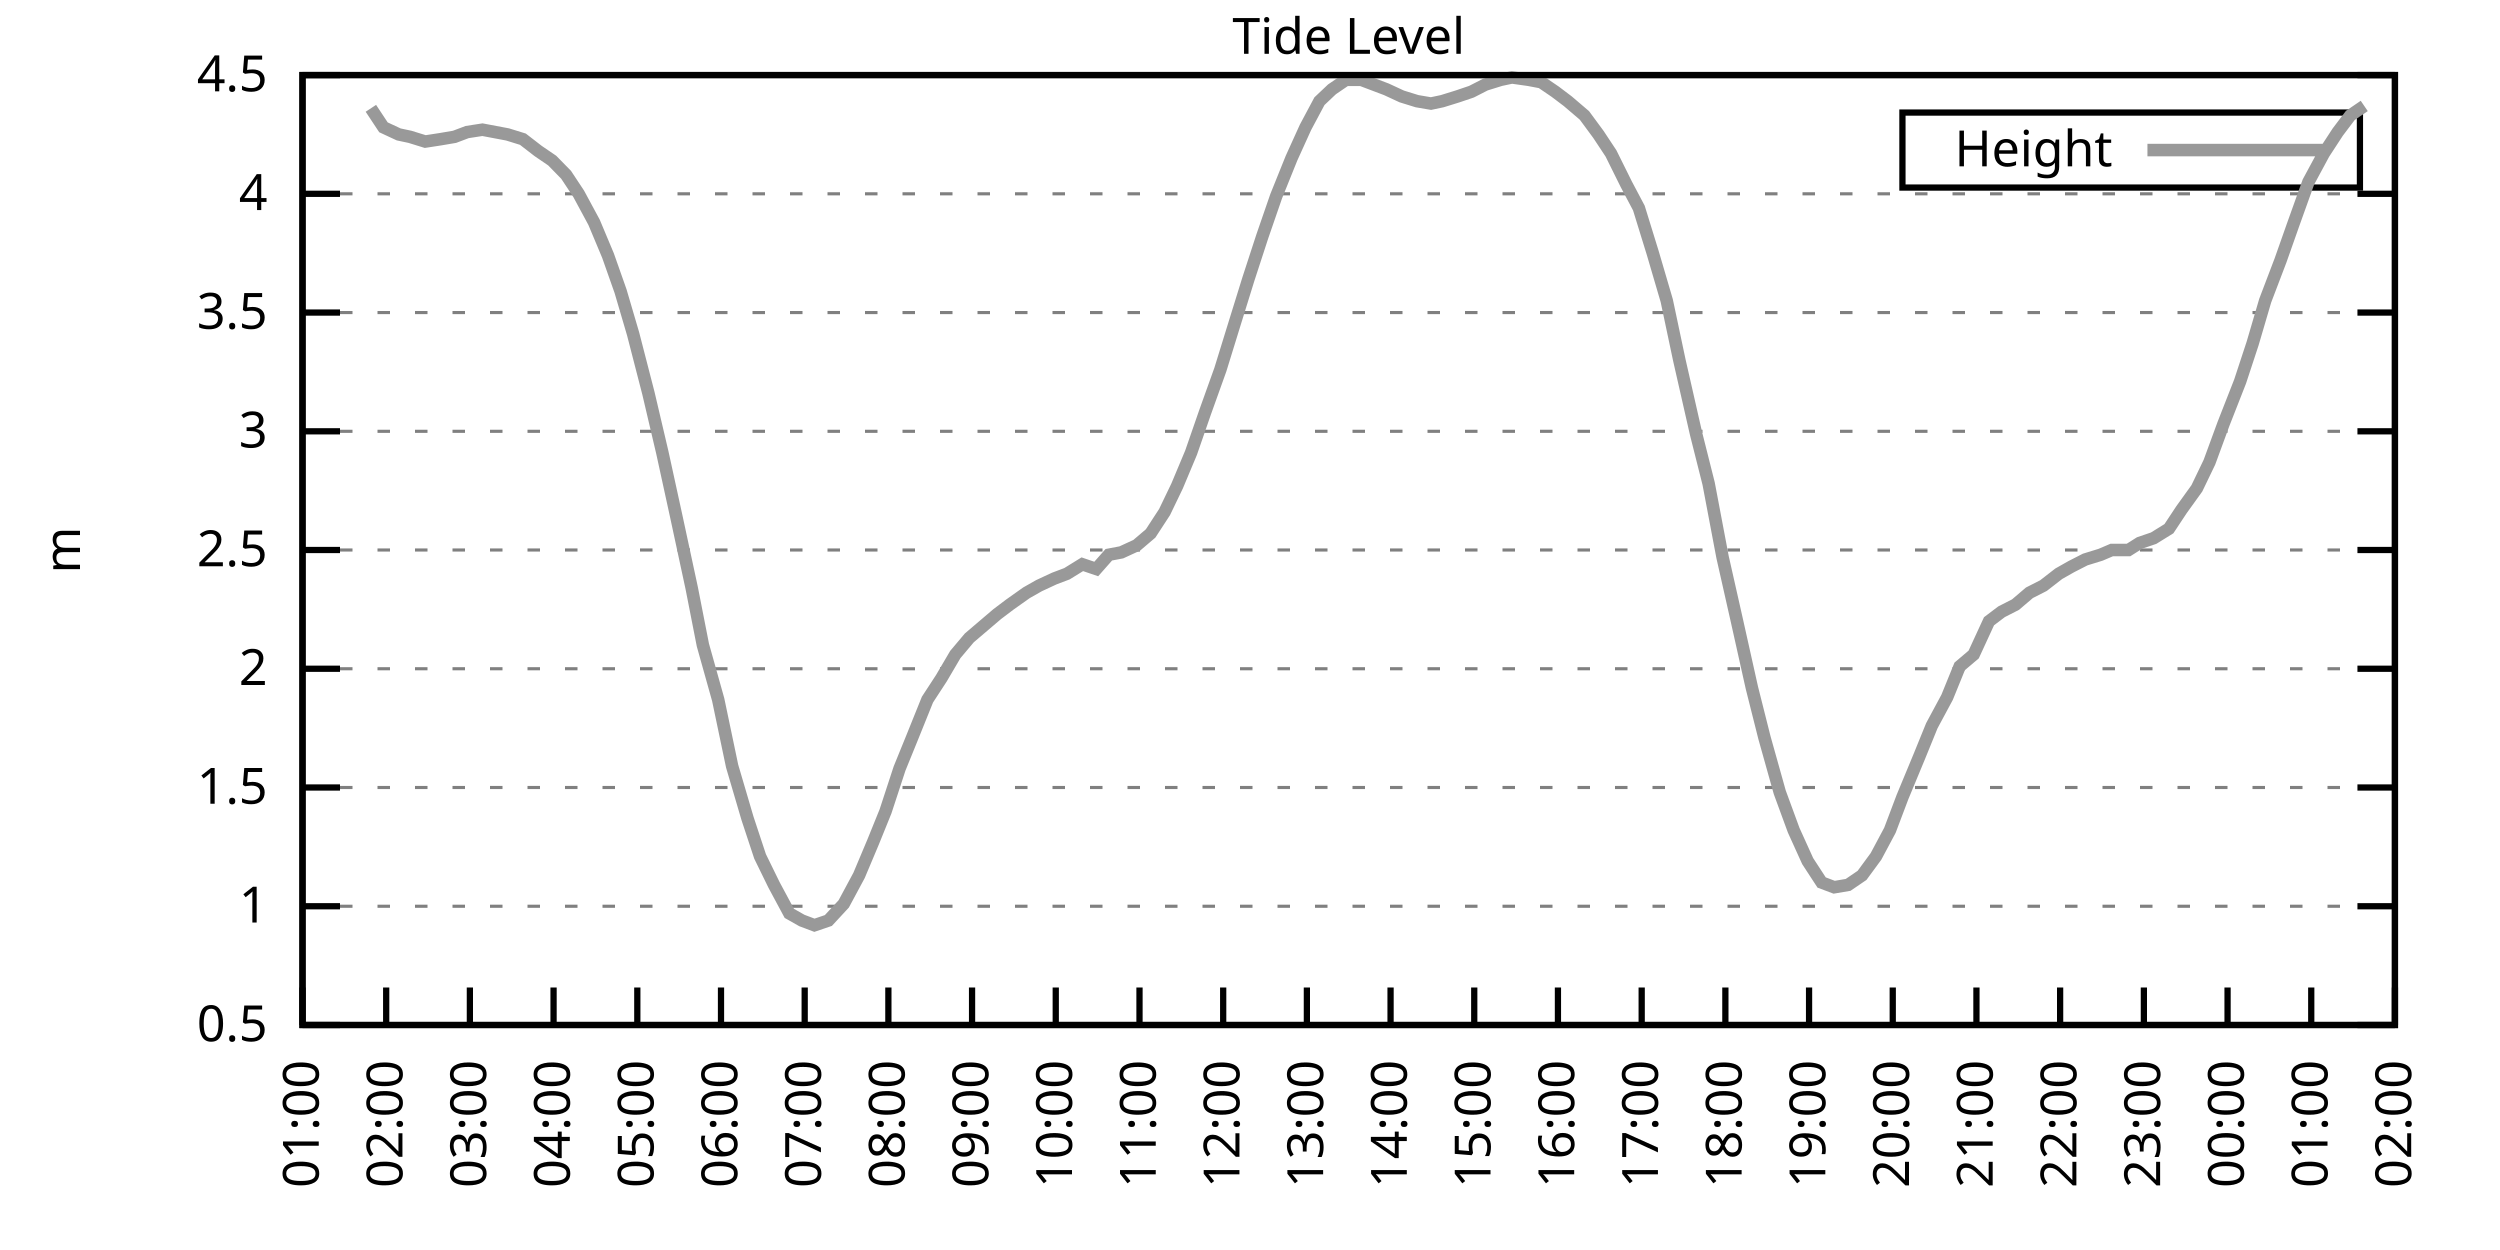
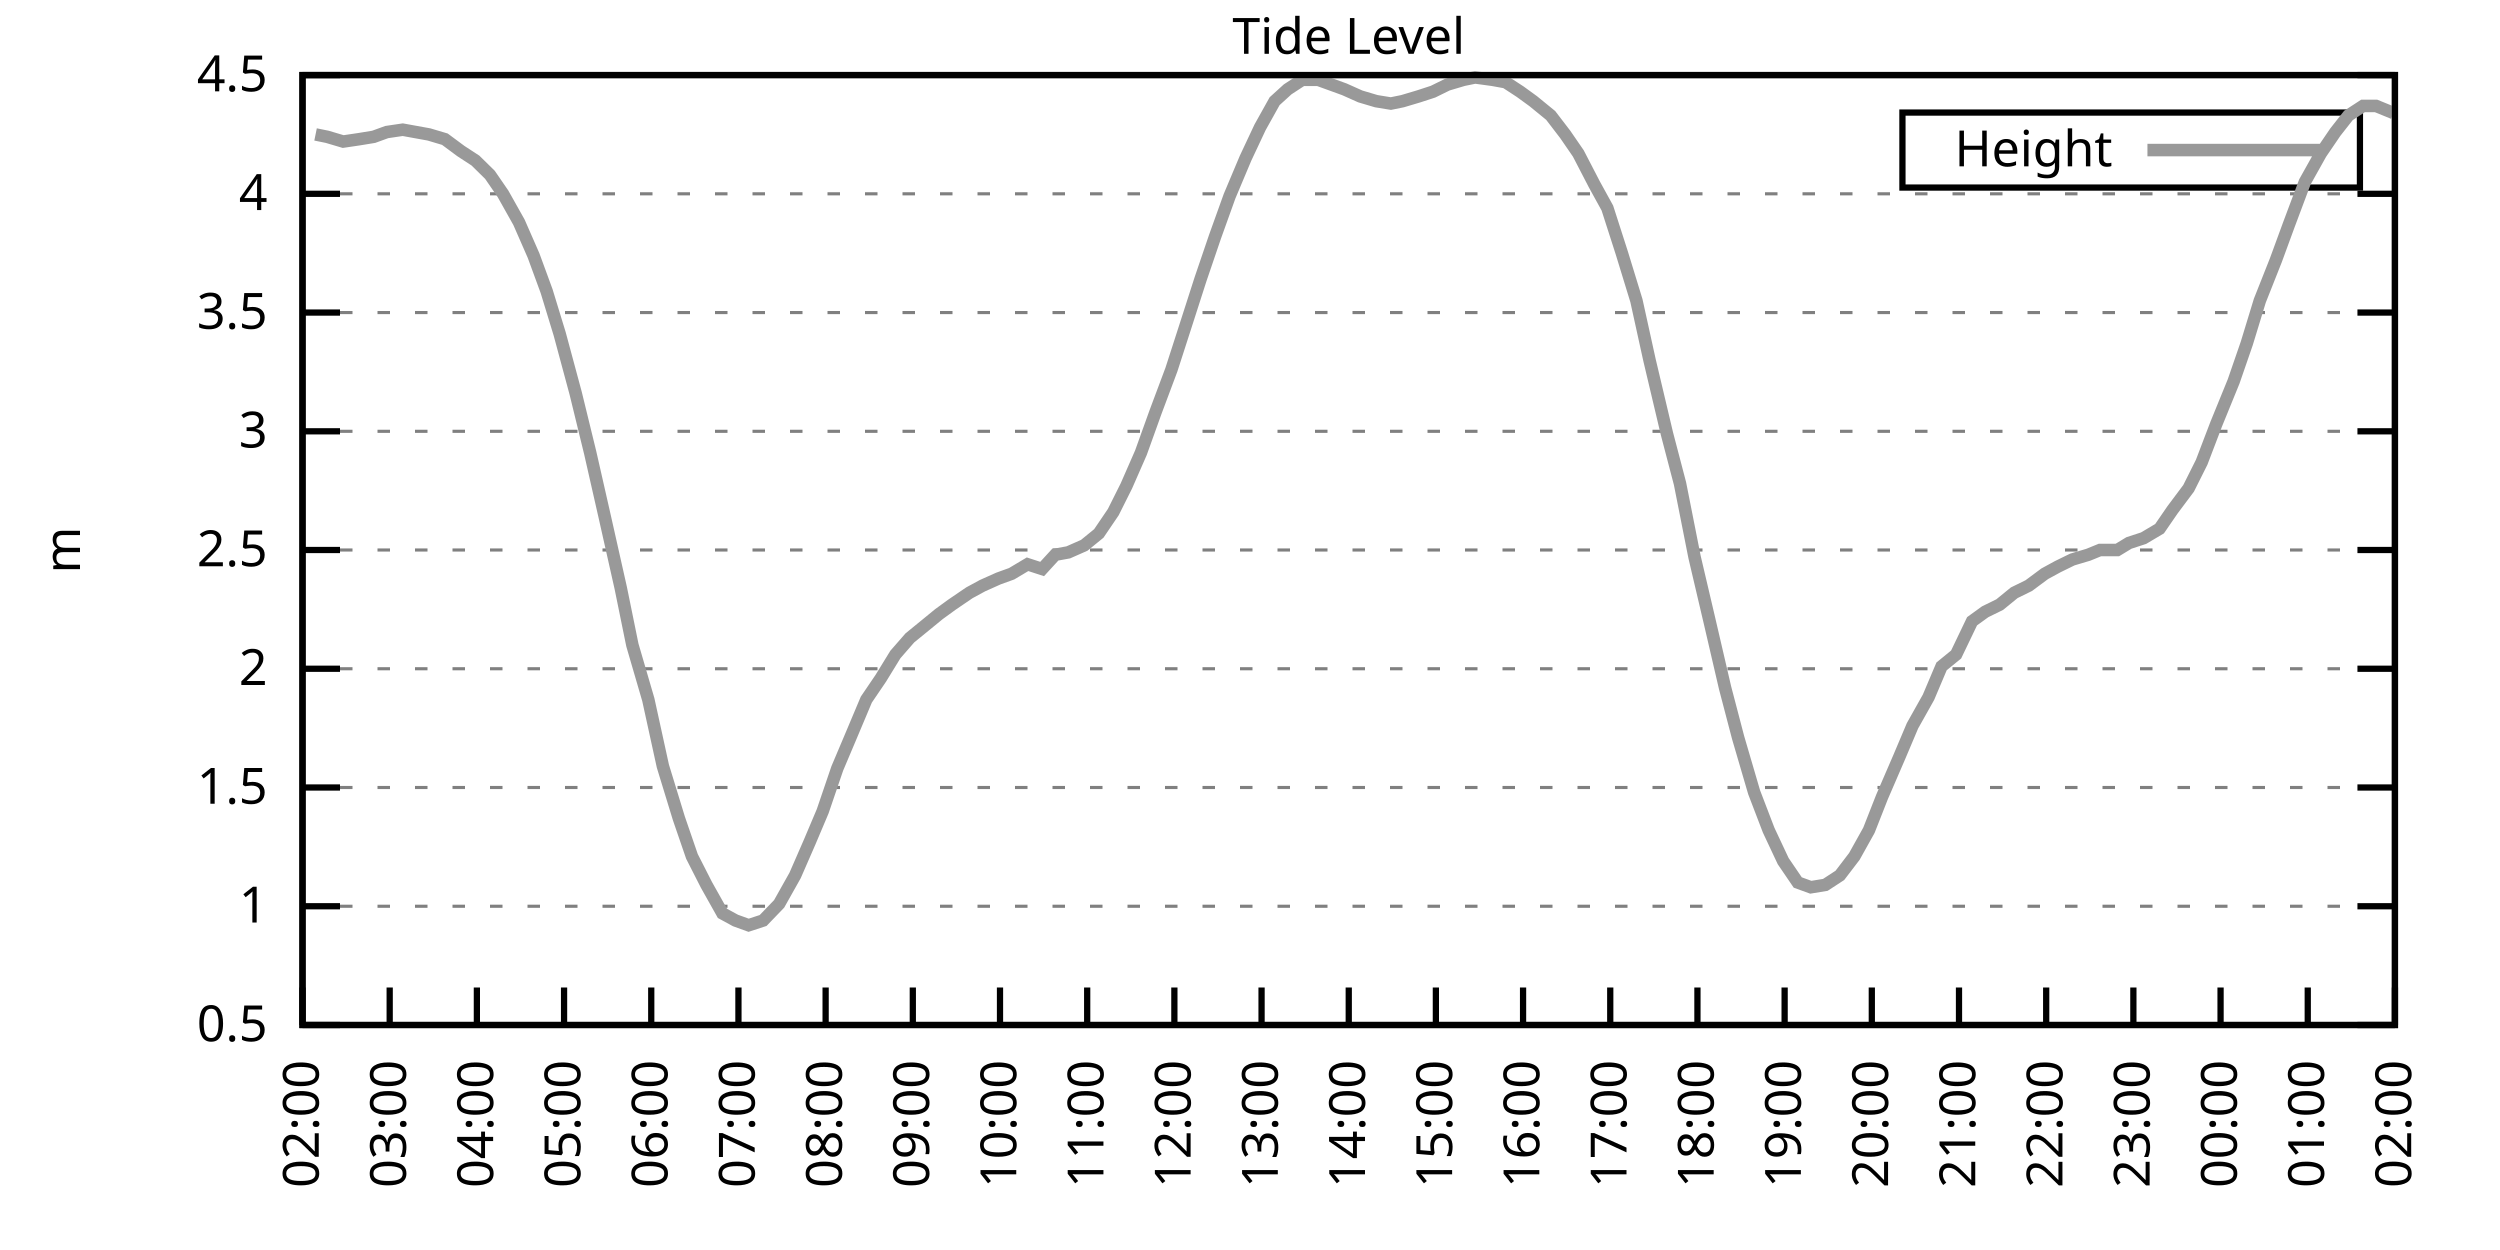
<svg xmlns="http://www.w3.org/2000/svg" xmlns:xlink="http://www.w3.org/1999/xlink" width="400" height="200" viewBox="0 0 400 200">
  <g id="gnuplot_canvas">
    <rect x="0" y="0" width="400" height="200" fill="none" />
    <defs>
      <circle id="gpDot" r="0.5" stroke-width="0.5" stroke="currentColor" />
      <path id="gpPt0" stroke-width="0.333" stroke="currentColor" d="M-1,0 h2 M0,-1 v2" />
      <path id="gpPt1" stroke-width="0.333" stroke="currentColor" d="M-1,-1 L1,1 M1,-1 L-1,1" />
      <path id="gpPt2" stroke-width="0.333" stroke="currentColor" d="M-1,0 L1,0 M0,-1 L0,1 M-1,-1 L1,1 M-1,1 L1,-1" />
      <rect id="gpPt3" stroke-width="0.333" stroke="currentColor" x="-1" y="-1" width="2" height="2" />
      <rect id="gpPt4" stroke-width="0.333" stroke="currentColor" fill="currentColor" x="-1" y="-1" width="2" height="2" />
      <circle id="gpPt5" stroke-width="0.333" stroke="currentColor" cx="0" cy="0" r="1" />
      <use xlink:href="#gpPt5" id="gpPt6" fill="currentColor" stroke="none" />
      <path id="gpPt7" stroke-width="0.333" stroke="currentColor" d="M0,-1.33 L-1.33,0.67 L1.33,0.67 z" />
      <use xlink:href="#gpPt7" id="gpPt8" fill="currentColor" stroke="none" />
      <use xlink:href="#gpPt7" id="gpPt9" stroke="currentColor" transform="rotate(180)" />
      <use xlink:href="#gpPt9" id="gpPt10" fill="currentColor" stroke="none" />
      <use xlink:href="#gpPt3" id="gpPt11" stroke="currentColor" transform="rotate(45)" />
      <use xlink:href="#gpPt11" id="gpPt12" fill="currentColor" stroke="none" />
      <path id="gpPt13" stroke-width="0.333" stroke="currentColor" d="M0,1.330 L1.265,0.411 L0.782,-1.067 L-0.782,-1.076 L-1.265,0.411 z" />
      <use xlink:href="#gpPt13" id="gpPt14" fill="currentColor" stroke="none" />
      <filter id="textbox" filterUnits="objectBoundingBox" x="0" y="0" height="1" width="1">
        <feFlood flood-color="white" flood-opacity="1" result="bgnd" />
        <feComposite in="SourceGraphic" in2="bgnd" operator="atop" />
      </filter>
      <filter id="greybox" filterUnits="objectBoundingBox" x="0" y="0" height="1" width="1">
        <feFlood flood-color="lightgrey" flood-opacity="1" result="grey" />
        <feComposite in="SourceGraphic" in2="grey" operator="atop" />
      </filter>
    </defs>
    <g fill="none" color="white" stroke="currentColor" stroke-width="1.00" stroke-linecap="butt" stroke-linejoin="miter">
</g>
    <g fill="none" color="black" stroke="currentColor" stroke-width="1.00" stroke-linecap="butt" stroke-linejoin="miter">
      <g stroke="none" shape-rendering="crispEdges">
        <polygon fill="rgb(255, 255, 255)" points="48.40,164.00 383.18,164.00 383.18,12.02 48.40,12.02 " />
      </g>
    </g>
    <g fill="none" color="black" stroke="currentColor" stroke-width="1.00" stroke-linecap="butt" stroke-linejoin="miter">
</g>
    <g fill="none" color="black" stroke="black" stroke-width="0.50" stroke-linecap="butt" stroke-linejoin="miter">
</g>
    <g fill="none" color="gray" stroke="currentColor" stroke-width="0.50" stroke-linecap="butt" stroke-linejoin="miter">
      <path stroke="gray" stroke-dasharray="2,4" class="gridline" d="M48.40,164.00 L383.19,164.00  " />
    </g>
    <g fill="none" color="gray" stroke="gray" stroke-width="1.00" stroke-linecap="butt" stroke-linejoin="miter">
</g>
    <g fill="none" color="black" stroke="currentColor" stroke-width="1.00" stroke-linecap="butt" stroke-linejoin="miter">
      <path stroke="black" d="M48.40,164.00 L54.40,164.00 M383.19,164.00 L377.19,164.00  " />
      <g transform="translate(42.80,166.60)" stroke="none" fill="black" font-family="Sans" font-size="8.00" text-anchor="end">
        <text>
          <tspan font-family="Sans"> 0.5</tspan>
        </text>
      </g>
    </g>
    <g fill="none" color="black" stroke="currentColor" stroke-width="1.00" stroke-linecap="butt" stroke-linejoin="miter">
</g>
    <g fill="none" color="black" stroke="black" stroke-width="0.50" stroke-linecap="butt" stroke-linejoin="miter">
</g>
    <g fill="none" color="gray" stroke="currentColor" stroke-width="0.50" stroke-linecap="butt" stroke-linejoin="miter">
      <path stroke="gray" stroke-dasharray="2,4" class="gridline" d="M48.40,145.00 L383.19,145.00  " />
    </g>
    <g fill="none" color="gray" stroke="gray" stroke-width="1.00" stroke-linecap="butt" stroke-linejoin="miter">
</g>
    <g fill="none" color="black" stroke="currentColor" stroke-width="1.00" stroke-linecap="butt" stroke-linejoin="miter">
      <path stroke="black" d="M48.40,145.00 L54.40,145.00 M383.19,145.00 L377.19,145.00  " />
      <g transform="translate(42.80,147.60)" stroke="none" fill="black" font-family="Sans" font-size="8.00" text-anchor="end">
        <text>
          <tspan font-family="Sans"> 1</tspan>
        </text>
      </g>
    </g>
    <g fill="none" color="black" stroke="currentColor" stroke-width="1.00" stroke-linecap="butt" stroke-linejoin="miter">
</g>
    <g fill="none" color="black" stroke="black" stroke-width="0.50" stroke-linecap="butt" stroke-linejoin="miter">
</g>
    <g fill="none" color="gray" stroke="currentColor" stroke-width="0.50" stroke-linecap="butt" stroke-linejoin="miter">
      <path stroke="gray" stroke-dasharray="2,4" class="gridline" d="M48.40,126.00 L383.19,126.00  " />
    </g>
    <g fill="none" color="gray" stroke="gray" stroke-width="1.00" stroke-linecap="butt" stroke-linejoin="miter">
</g>
    <g fill="none" color="black" stroke="currentColor" stroke-width="1.00" stroke-linecap="butt" stroke-linejoin="miter">
      <path stroke="black" d="M48.40,126.00 L54.40,126.00 M383.19,126.00 L377.19,126.00  " />
      <g transform="translate(42.80,128.60)" stroke="none" fill="black" font-family="Sans" font-size="8.00" text-anchor="end">
        <text>
          <tspan font-family="Sans"> 1.5</tspan>
        </text>
      </g>
    </g>
    <g fill="none" color="black" stroke="currentColor" stroke-width="1.00" stroke-linecap="butt" stroke-linejoin="miter">
</g>
    <g fill="none" color="black" stroke="black" stroke-width="0.50" stroke-linecap="butt" stroke-linejoin="miter">
</g>
    <g fill="none" color="gray" stroke="currentColor" stroke-width="0.50" stroke-linecap="butt" stroke-linejoin="miter">
      <path stroke="gray" stroke-dasharray="2,4" class="gridline" d="M48.40,107.00 L383.19,107.00  " />
    </g>
    <g fill="none" color="gray" stroke="gray" stroke-width="1.00" stroke-linecap="butt" stroke-linejoin="miter">
</g>
    <g fill="none" color="black" stroke="currentColor" stroke-width="1.00" stroke-linecap="butt" stroke-linejoin="miter">
      <path stroke="black" d="M48.40,107.00 L54.40,107.00 M383.19,107.00 L377.19,107.00  " />
      <g transform="translate(42.80,109.60)" stroke="none" fill="black" font-family="Sans" font-size="8.00" text-anchor="end">
        <text>
          <tspan font-family="Sans"> 2</tspan>
        </text>
      </g>
    </g>
    <g fill="none" color="black" stroke="currentColor" stroke-width="1.00" stroke-linecap="butt" stroke-linejoin="miter">
</g>
    <g fill="none" color="black" stroke="black" stroke-width="0.50" stroke-linecap="butt" stroke-linejoin="miter">
</g>
    <g fill="none" color="gray" stroke="currentColor" stroke-width="0.50" stroke-linecap="butt" stroke-linejoin="miter">
      <path stroke="gray" stroke-dasharray="2,4" class="gridline" d="M48.40,88.00 L383.19,88.00  " />
    </g>
    <g fill="none" color="gray" stroke="gray" stroke-width="1.00" stroke-linecap="butt" stroke-linejoin="miter">
</g>
    <g fill="none" color="black" stroke="currentColor" stroke-width="1.00" stroke-linecap="butt" stroke-linejoin="miter">
      <path stroke="black" d="M48.40,88.00 L54.40,88.00 M383.19,88.00 L377.19,88.00  " />
      <g transform="translate(42.80,90.60)" stroke="none" fill="black" font-family="Sans" font-size="8.00" text-anchor="end">
        <text>
          <tspan font-family="Sans"> 2.5</tspan>
        </text>
      </g>
    </g>
    <g fill="none" color="black" stroke="currentColor" stroke-width="1.00" stroke-linecap="butt" stroke-linejoin="miter">
</g>
    <g fill="none" color="black" stroke="black" stroke-width="0.50" stroke-linecap="butt" stroke-linejoin="miter">
</g>
    <g fill="none" color="gray" stroke="currentColor" stroke-width="0.50" stroke-linecap="butt" stroke-linejoin="miter">
      <path stroke="gray" stroke-dasharray="2,4" class="gridline" d="M48.40,69.01 L383.19,69.01  " />
    </g>
    <g fill="none" color="gray" stroke="gray" stroke-width="1.00" stroke-linecap="butt" stroke-linejoin="miter">
</g>
    <g fill="none" color="black" stroke="currentColor" stroke-width="1.00" stroke-linecap="butt" stroke-linejoin="miter">
      <path stroke="black" d="M48.40,69.01 L54.40,69.01 M383.19,69.01 L377.19,69.01  " />
      <g transform="translate(42.80,71.61)" stroke="none" fill="black" font-family="Sans" font-size="8.00" text-anchor="end">
        <text>
          <tspan font-family="Sans"> 3</tspan>
        </text>
      </g>
    </g>
    <g fill="none" color="black" stroke="currentColor" stroke-width="1.00" stroke-linecap="butt" stroke-linejoin="miter">
</g>
    <g fill="none" color="black" stroke="black" stroke-width="0.50" stroke-linecap="butt" stroke-linejoin="miter">
</g>
    <g fill="none" color="gray" stroke="currentColor" stroke-width="0.50" stroke-linecap="butt" stroke-linejoin="miter">
      <path stroke="gray" stroke-dasharray="2,4" class="gridline" d="M48.40,50.01 L383.19,50.01  " />
    </g>
    <g fill="none" color="gray" stroke="gray" stroke-width="1.00" stroke-linecap="butt" stroke-linejoin="miter">
</g>
    <g fill="none" color="black" stroke="currentColor" stroke-width="1.00" stroke-linecap="butt" stroke-linejoin="miter">
      <path stroke="black" d="M48.40,50.01 L54.40,50.01 M383.19,50.01 L377.19,50.01  " />
      <g transform="translate(42.80,52.61)" stroke="none" fill="black" font-family="Sans" font-size="8.00" text-anchor="end">
        <text>
          <tspan font-family="Sans"> 3.5</tspan>
        </text>
      </g>
    </g>
    <g fill="none" color="black" stroke="currentColor" stroke-width="1.00" stroke-linecap="butt" stroke-linejoin="miter">
</g>
    <g fill="none" color="black" stroke="black" stroke-width="0.50" stroke-linecap="butt" stroke-linejoin="miter">
</g>
    <g fill="none" color="gray" stroke="currentColor" stroke-width="0.50" stroke-linecap="butt" stroke-linejoin="miter">
      <path stroke="gray" stroke-dasharray="2,4" class="gridline" d="M48.40,31.01 L383.19,31.01  " />
    </g>
    <g fill="none" color="gray" stroke="gray" stroke-width="1.00" stroke-linecap="butt" stroke-linejoin="miter">
</g>
    <g fill="none" color="black" stroke="currentColor" stroke-width="1.00" stroke-linecap="butt" stroke-linejoin="miter">
      <path stroke="black" d="M48.40,31.01 L54.40,31.01 M383.19,31.01 L377.19,31.01  " />
      <g transform="translate(42.80,33.61)" stroke="none" fill="black" font-family="Sans" font-size="8.00" text-anchor="end">
        <text>
          <tspan font-family="Sans"> 4</tspan>
        </text>
      </g>
    </g>
    <g fill="none" color="black" stroke="currentColor" stroke-width="1.00" stroke-linecap="butt" stroke-linejoin="miter">
</g>
    <g fill="none" color="black" stroke="black" stroke-width="0.50" stroke-linecap="butt" stroke-linejoin="miter">
</g>
    <g fill="none" color="gray" stroke="currentColor" stroke-width="0.50" stroke-linecap="butt" stroke-linejoin="miter">
      <path stroke="gray" stroke-dasharray="2,4" class="gridline" d="M48.40,12.01 L383.19,12.01  " />
    </g>
    <g fill="none" color="gray" stroke="gray" stroke-width="1.00" stroke-linecap="butt" stroke-linejoin="miter">
</g>
    <g fill="none" color="black" stroke="currentColor" stroke-width="1.00" stroke-linecap="butt" stroke-linejoin="miter">
      <path stroke="black" d="M48.40,12.01 L54.40,12.01 M383.19,12.01 L377.19,12.01  " />
      <g transform="translate(42.80,14.61)" stroke="none" fill="black" font-family="Sans" font-size="8.00" text-anchor="end">
        <text>
          <tspan font-family="Sans"> 4.5</tspan>
        </text>
      </g>
    </g>
    <g fill="none" color="black" stroke="currentColor" stroke-width="1.00" stroke-linecap="butt" stroke-linejoin="miter">
      <path stroke="black" d="M48.40,164.00 L48.40,158.00  " />
      <g transform="translate(51.00,169.60) rotate(270.00)" stroke="none" fill="black" font-family="Sans" font-size="8.00" text-anchor="end">
        <text>
-           <tspan font-family="Sans">01:00</tspan>
-         </text>
-       </g>
-     </g>
-     <g fill="none" color="black" stroke="currentColor" stroke-width="1.00" stroke-linecap="butt" stroke-linejoin="miter">
-       <path stroke="black" d="M61.79,164.00 L61.79,158.00  " />
-       <g transform="translate(64.39,169.60) rotate(270.00)" stroke="none" fill="black" font-family="Sans" font-size="8.00" text-anchor="end">
-         <text>
          <tspan font-family="Sans">02:00</tspan>
        </text>
      </g>
    </g>
    <g fill="none" color="black" stroke="currentColor" stroke-width="1.00" stroke-linecap="butt" stroke-linejoin="miter">
-       <path stroke="black" d="M75.18,164.00 L75.18,158.00  " />
-       <g transform="translate(77.78,169.60) rotate(270.00)" stroke="none" fill="black" font-family="Sans" font-size="8.00" text-anchor="end">
+       <path stroke="black" d="M62.35,164.00 L62.35,158.00  " />
+       <g transform="translate(64.95,169.60) rotate(270.00)" stroke="none" fill="black" font-family="Sans" font-size="8.00" text-anchor="end">
        <text>
          <tspan font-family="Sans">03:00</tspan>
        </text>
      </g>
    </g>
    <g fill="none" color="black" stroke="currentColor" stroke-width="1.00" stroke-linecap="butt" stroke-linejoin="miter">
-       <path stroke="black" d="M88.57,164.00 L88.57,158.00  " />
-       <g transform="translate(91.17,169.60) rotate(270.00)" stroke="none" fill="black" font-family="Sans" font-size="8.00" text-anchor="end">
+       <path stroke="black" d="M76.30,164.00 L76.30,158.00  " />
+       <g transform="translate(78.90,169.60) rotate(270.00)" stroke="none" fill="black" font-family="Sans" font-size="8.00" text-anchor="end">
        <text>
          <tspan font-family="Sans">04:00</tspan>
        </text>
      </g>
    </g>
    <g fill="none" color="black" stroke="currentColor" stroke-width="1.00" stroke-linecap="butt" stroke-linejoin="miter">
-       <path stroke="black" d="M101.97,164.00 L101.97,158.00  " />
-       <g transform="translate(104.57,169.60) rotate(270.00)" stroke="none" fill="black" font-family="Sans" font-size="8.00" text-anchor="end">
+       <path stroke="black" d="M90.25,164.00 L90.25,158.00  " />
+       <g transform="translate(92.85,169.60) rotate(270.00)" stroke="none" fill="black" font-family="Sans" font-size="8.00" text-anchor="end">
        <text>
          <tspan font-family="Sans">05:00</tspan>
        </text>
      </g>
    </g>
    <g fill="none" color="black" stroke="currentColor" stroke-width="1.00" stroke-linecap="butt" stroke-linejoin="miter">
-       <path stroke="black" d="M115.36,164.00 L115.36,158.00  " />
-       <g transform="translate(117.96,169.60) rotate(270.00)" stroke="none" fill="black" font-family="Sans" font-size="8.00" text-anchor="end">
+       <path stroke="black" d="M104.20,164.00 L104.20,158.00  " />
+       <g transform="translate(106.80,169.60) rotate(270.00)" stroke="none" fill="black" font-family="Sans" font-size="8.00" text-anchor="end">
        <text>
          <tspan font-family="Sans">06:00</tspan>
        </text>
      </g>
    </g>
    <g fill="none" color="black" stroke="currentColor" stroke-width="1.00" stroke-linecap="butt" stroke-linejoin="miter">
-       <path stroke="black" d="M128.75,164.00 L128.75,158.00  " />
-       <g transform="translate(131.35,169.60) rotate(270.00)" stroke="none" fill="black" font-family="Sans" font-size="8.00" text-anchor="end">
+       <path stroke="black" d="M118.15,164.00 L118.15,158.00  " />
+       <g transform="translate(120.75,169.60) rotate(270.00)" stroke="none" fill="black" font-family="Sans" font-size="8.00" text-anchor="end">
        <text>
          <tspan font-family="Sans">07:00</tspan>
        </text>
      </g>
    </g>
    <g fill="none" color="black" stroke="currentColor" stroke-width="1.00" stroke-linecap="butt" stroke-linejoin="miter">
-       <path stroke="black" d="M142.14,164.00 L142.14,158.00  " />
-       <g transform="translate(144.74,169.60) rotate(270.00)" stroke="none" fill="black" font-family="Sans" font-size="8.00" text-anchor="end">
+       <path stroke="black" d="M132.10,164.00 L132.10,158.00  " />
+       <g transform="translate(134.70,169.60) rotate(270.00)" stroke="none" fill="black" font-family="Sans" font-size="8.00" text-anchor="end">
        <text>
          <tspan font-family="Sans">08:00</tspan>
        </text>
      </g>
    </g>
    <g fill="none" color="black" stroke="currentColor" stroke-width="1.00" stroke-linecap="butt" stroke-linejoin="miter">
-       <path stroke="black" d="M155.53,164.00 L155.53,158.00  " />
-       <g transform="translate(158.13,169.60) rotate(270.00)" stroke="none" fill="black" font-family="Sans" font-size="8.00" text-anchor="end">
+       <path stroke="black" d="M146.05,164.00 L146.05,158.00  " />
+       <g transform="translate(148.65,169.60) rotate(270.00)" stroke="none" fill="black" font-family="Sans" font-size="8.00" text-anchor="end">
        <text>
          <tspan font-family="Sans">09:00</tspan>
        </text>
      </g>
    </g>
    <g fill="none" color="black" stroke="currentColor" stroke-width="1.00" stroke-linecap="butt" stroke-linejoin="miter">
-       <path stroke="black" d="M168.92,164.00 L168.92,158.00  " />
-       <g transform="translate(171.52,169.60) rotate(270.00)" stroke="none" fill="black" font-family="Sans" font-size="8.00" text-anchor="end">
+       <path stroke="black" d="M160.00,164.00 L160.00,158.00  " />
+       <g transform="translate(162.60,169.60) rotate(270.00)" stroke="none" fill="black" font-family="Sans" font-size="8.00" text-anchor="end">
        <text>
          <tspan font-family="Sans">10:00</tspan>
        </text>
      </g>
    </g>
    <g fill="none" color="black" stroke="currentColor" stroke-width="1.00" stroke-linecap="butt" stroke-linejoin="miter">
-       <path stroke="black" d="M182.32,164.00 L182.32,158.00  " />
-       <g transform="translate(184.92,169.60) rotate(270.00)" stroke="none" fill="black" font-family="Sans" font-size="8.00" text-anchor="end">
+       <path stroke="black" d="M173.95,164.00 L173.95,158.00  " />
+       <g transform="translate(176.55,169.60) rotate(270.00)" stroke="none" fill="black" font-family="Sans" font-size="8.00" text-anchor="end">
        <text>
          <tspan font-family="Sans">11:00</tspan>
        </text>
      </g>
    </g>
    <g fill="none" color="black" stroke="currentColor" stroke-width="1.00" stroke-linecap="butt" stroke-linejoin="miter">
-       <path stroke="black" d="M195.71,164.00 L195.71,158.00  " />
-       <g transform="translate(198.31,169.60) rotate(270.00)" stroke="none" fill="black" font-family="Sans" font-size="8.00" text-anchor="end">
+       <path stroke="black" d="M187.90,164.00 L187.90,158.00  " />
+       <g transform="translate(190.50,169.60) rotate(270.00)" stroke="none" fill="black" font-family="Sans" font-size="8.00" text-anchor="end">
        <text>
          <tspan font-family="Sans">12:00</tspan>
        </text>
      </g>
    </g>
    <g fill="none" color="black" stroke="currentColor" stroke-width="1.00" stroke-linecap="butt" stroke-linejoin="miter">
-       <path stroke="black" d="M209.10,164.00 L209.10,158.00  " />
-       <g transform="translate(211.70,169.60) rotate(270.00)" stroke="none" fill="black" font-family="Sans" font-size="8.00" text-anchor="end">
+       <path stroke="black" d="M201.85,164.00 L201.85,158.00  " />
+       <g transform="translate(204.45,169.60) rotate(270.00)" stroke="none" fill="black" font-family="Sans" font-size="8.00" text-anchor="end">
        <text>
          <tspan font-family="Sans">13:00</tspan>
        </text>
      </g>
    </g>
    <g fill="none" color="black" stroke="currentColor" stroke-width="1.00" stroke-linecap="butt" stroke-linejoin="miter">
-       <path stroke="black" d="M222.49,164.00 L222.49,158.00  " />
-       <g transform="translate(225.09,169.60) rotate(270.00)" stroke="none" fill="black" font-family="Sans" font-size="8.00" text-anchor="end">
+       <path stroke="black" d="M215.80,164.00 L215.80,158.00  " />
+       <g transform="translate(218.40,169.60) rotate(270.00)" stroke="none" fill="black" font-family="Sans" font-size="8.00" text-anchor="end">
        <text>
          <tspan font-family="Sans">14:00</tspan>
        </text>
      </g>
    </g>
    <g fill="none" color="black" stroke="currentColor" stroke-width="1.00" stroke-linecap="butt" stroke-linejoin="miter">
-       <path stroke="black" d="M235.88,164.00 L235.88,158.00  " />
-       <g transform="translate(238.48,169.60) rotate(270.00)" stroke="none" fill="black" font-family="Sans" font-size="8.00" text-anchor="end">
+       <path stroke="black" d="M229.74,164.00 L229.74,158.00  " />
+       <g transform="translate(232.34,169.60) rotate(270.00)" stroke="none" fill="black" font-family="Sans" font-size="8.00" text-anchor="end">
        <text>
          <tspan font-family="Sans">15:00</tspan>
        </text>
      </g>
    </g>
    <g fill="none" color="black" stroke="currentColor" stroke-width="1.00" stroke-linecap="butt" stroke-linejoin="miter">
-       <path stroke="black" d="M249.27,164.00 L249.27,158.00  " />
-       <g transform="translate(251.87,169.60) rotate(270.00)" stroke="none" fill="black" font-family="Sans" font-size="8.00" text-anchor="end">
+       <path stroke="black" d="M243.69,164.00 L243.69,158.00  " />
+       <g transform="translate(246.29,169.60) rotate(270.00)" stroke="none" fill="black" font-family="Sans" font-size="8.00" text-anchor="end">
        <text>
          <tspan font-family="Sans">16:00</tspan>
        </text>
      </g>
    </g>
    <g fill="none" color="black" stroke="currentColor" stroke-width="1.00" stroke-linecap="butt" stroke-linejoin="miter">
-       <path stroke="black" d="M262.67,164.00 L262.67,158.00  " />
-       <g transform="translate(265.27,169.60) rotate(270.00)" stroke="none" fill="black" font-family="Sans" font-size="8.00" text-anchor="end">
+       <path stroke="black" d="M257.64,164.00 L257.64,158.00  " />
+       <g transform="translate(260.24,169.60) rotate(270.00)" stroke="none" fill="black" font-family="Sans" font-size="8.00" text-anchor="end">
        <text>
          <tspan font-family="Sans">17:00</tspan>
        </text>
      </g>
    </g>
    <g fill="none" color="black" stroke="currentColor" stroke-width="1.00" stroke-linecap="butt" stroke-linejoin="miter">
-       <path stroke="black" d="M276.06,164.00 L276.06,158.00  " />
-       <g transform="translate(278.66,169.60) rotate(270.00)" stroke="none" fill="black" font-family="Sans" font-size="8.00" text-anchor="end">
+       <path stroke="black" d="M271.59,164.00 L271.59,158.00  " />
+       <g transform="translate(274.19,169.60) rotate(270.00)" stroke="none" fill="black" font-family="Sans" font-size="8.00" text-anchor="end">
        <text>
          <tspan font-family="Sans">18:00</tspan>
        </text>
      </g>
    </g>
    <g fill="none" color="black" stroke="currentColor" stroke-width="1.00" stroke-linecap="butt" stroke-linejoin="miter">
-       <path stroke="black" d="M289.45,164.00 L289.45,158.00  " />
-       <g transform="translate(292.05,169.60) rotate(270.00)" stroke="none" fill="black" font-family="Sans" font-size="8.00" text-anchor="end">
+       <path stroke="black" d="M285.54,164.00 L285.54,158.00  " />
+       <g transform="translate(288.14,169.60) rotate(270.00)" stroke="none" fill="black" font-family="Sans" font-size="8.00" text-anchor="end">
        <text>
          <tspan font-family="Sans">19:00</tspan>
        </text>
      </g>
    </g>
    <g fill="none" color="black" stroke="currentColor" stroke-width="1.00" stroke-linecap="butt" stroke-linejoin="miter">
-       <path stroke="black" d="M302.84,164.00 L302.84,158.00  " />
-       <g transform="translate(305.44,169.60) rotate(270.00)" stroke="none" fill="black" font-family="Sans" font-size="8.00" text-anchor="end">
+       <path stroke="black" d="M299.49,164.00 L299.49,158.00  " />
+       <g transform="translate(302.09,169.60) rotate(270.00)" stroke="none" fill="black" font-family="Sans" font-size="8.00" text-anchor="end">
        <text>
          <tspan font-family="Sans">20:00</tspan>
        </text>
      </g>
    </g>
    <g fill="none" color="black" stroke="currentColor" stroke-width="1.00" stroke-linecap="butt" stroke-linejoin="miter">
-       <path stroke="black" d="M316.23,164.00 L316.23,158.00  " />
-       <g transform="translate(318.83,169.60) rotate(270.00)" stroke="none" fill="black" font-family="Sans" font-size="8.00" text-anchor="end">
+       <path stroke="black" d="M313.44,164.00 L313.44,158.00  " />
+       <g transform="translate(316.04,169.60) rotate(270.00)" stroke="none" fill="black" font-family="Sans" font-size="8.00" text-anchor="end">
        <text>
          <tspan font-family="Sans">21:00</tspan>
        </text>
      </g>
    </g>
    <g fill="none" color="black" stroke="currentColor" stroke-width="1.00" stroke-linecap="butt" stroke-linejoin="miter">
-       <path stroke="black" d="M329.62,164.00 L329.62,158.00  " />
-       <g transform="translate(332.22,169.60) rotate(270.00)" stroke="none" fill="black" font-family="Sans" font-size="8.00" text-anchor="end">
+       <path stroke="black" d="M327.39,164.00 L327.39,158.00  " />
+       <g transform="translate(329.99,169.60) rotate(270.00)" stroke="none" fill="black" font-family="Sans" font-size="8.00" text-anchor="end">
        <text>
          <tspan font-family="Sans">22:00</tspan>
        </text>
      </g>
    </g>
    <g fill="none" color="black" stroke="currentColor" stroke-width="1.00" stroke-linecap="butt" stroke-linejoin="miter">
-       <path stroke="black" d="M343.02,164.00 L343.02,158.00  " />
-       <g transform="translate(345.62,169.60) rotate(270.00)" stroke="none" fill="black" font-family="Sans" font-size="8.00" text-anchor="end">
+       <path stroke="black" d="M341.34,164.00 L341.34,158.00  " />
+       <g transform="translate(343.94,169.60) rotate(270.00)" stroke="none" fill="black" font-family="Sans" font-size="8.00" text-anchor="end">
        <text>
          <tspan font-family="Sans">23:00</tspan>
        </text>
      </g>
    </g>
    <g fill="none" color="black" stroke="currentColor" stroke-width="1.00" stroke-linecap="butt" stroke-linejoin="miter">
-       <path stroke="black" d="M356.41,164.00 L356.41,158.00  " />
-       <g transform="translate(359.01,169.60) rotate(270.00)" stroke="none" fill="black" font-family="Sans" font-size="8.00" text-anchor="end">
+       <path stroke="black" d="M355.29,164.00 L355.29,158.00  " />
+       <g transform="translate(357.89,169.60) rotate(270.00)" stroke="none" fill="black" font-family="Sans" font-size="8.00" text-anchor="end">
        <text>
          <tspan font-family="Sans">00:00</tspan>
        </text>
      </g>
    </g>
    <g fill="none" color="black" stroke="currentColor" stroke-width="1.00" stroke-linecap="butt" stroke-linejoin="miter">
-       <path stroke="black" d="M369.80,164.00 L369.80,158.00  " />
-       <g transform="translate(372.40,169.60) rotate(270.00)" stroke="none" fill="black" font-family="Sans" font-size="8.00" text-anchor="end">
+       <path stroke="black" d="M369.24,164.00 L369.24,158.00  " />
+       <g transform="translate(371.84,169.60) rotate(270.00)" stroke="none" fill="black" font-family="Sans" font-size="8.00" text-anchor="end">
        <text>
          <tspan font-family="Sans">01:00</tspan>
        </text>
      </g>
    </g>
    <g fill="none" color="black" stroke="currentColor" stroke-width="1.00" stroke-linecap="butt" stroke-linejoin="miter">
      <path stroke="black" d="M383.19,164.00 L383.19,158.00  " />
      <g transform="translate(385.79,169.60) rotate(270.00)" stroke="none" fill="black" font-family="Sans" font-size="8.00" text-anchor="end">
        <text>
          <tspan font-family="Sans">02:00</tspan>
        </text>
      </g>
    </g>
    <g fill="none" color="black" stroke="currentColor" stroke-width="1.00" stroke-linecap="butt" stroke-linejoin="miter">
</g>
    <g fill="none" color="black" stroke="currentColor" stroke-width="1.00" stroke-linecap="butt" stroke-linejoin="miter">
      <path stroke="black" d="M48.40,12.01 L48.40,164.00 L383.19,164.00 L383.19,12.01 L48.40,12.01 Z  " />
    </g>
    <g fill="none" color="black" stroke="currentColor" stroke-width="1.00" stroke-linecap="butt" stroke-linejoin="miter">
</g>
    <g fill="none" color="black" stroke="currentColor" stroke-width="1.00" stroke-linecap="butt" stroke-linejoin="miter">
      <path stroke="black" d="M304.39,30.01 L304.39,18.01 L377.59,18.01 L377.59,30.01 L304.39,30.01 Z  " />
    </g>
    <g id="Tide_level_plot_1">
      <g fill="none" color="white" stroke="black" stroke-width="2.00" stroke-linecap="butt" stroke-linejoin="miter">
</g>
      <g fill="none" color="black" stroke="currentColor" stroke-width="2.00" stroke-linecap="butt" stroke-linejoin="miter">
        <g transform="translate(337.99,26.61)" stroke="none" fill="black" font-family="Sans" font-size="8.00" text-anchor="end">
          <text>
            <tspan font-family="Sans">Height</tspan>
          </text>
        </g>
      </g>
      <g fill="none" color="black" stroke="currentColor" stroke-width="2.00" stroke-linecap="butt" stroke-linejoin="miter">
-         <path stroke="rgb(153, 153, 153)" d="M343.59,24.01 L371.99,24.01 M59.34,17.33 L61.35,20.37 L63.80,21.51 L65.59,21.89 L68.04,22.65 L70.50,22.27   L72.73,21.89 L74.74,21.13 L77.19,20.75 L79.20,21.13 L81.21,21.51 L83.66,22.27 L86.12,24.17 L88.35,25.69   L90.58,27.97 L92.59,31.01 L95.05,35.57 L97.28,40.89 L99.29,46.59 L101.30,53.43 L103.75,62.93 L105.98,72.43   L108.22,82.69 L110.67,94.08 L112.46,103.20 L114.91,111.94 L117.14,122.58 L119.60,130.94 L121.61,137.02 L123.84,141.58   L126.29,146.14 L128.30,147.28 L130.31,148.04 L132.54,147.28 L135.00,144.62 L137.45,140.06 L139.69,134.74 L141.69,129.80   L143.93,122.96 L145.94,118.02 L148.39,111.94 L150.62,108.52 L152.85,104.72 L155.09,102.06 L157.32,100.16 L159.55,98.26   L161.56,96.74 L164.24,94.84 L166.25,93.70 L168.70,92.56 L170.71,91.80 L173.17,90.28 L175.40,91.04 L177.41,88.76   L179.41,88.38 L181.87,87.25 L184.10,85.35 L186.33,81.93 L188.34,77.75 L190.57,72.43 L192.81,65.97 L195.26,59.13   L197.49,51.91 L199.73,44.69 L201.96,37.85 L204.19,31.39 L206.64,25.31 L208.88,20.37 L211.11,16.19 L213.12,14.29   L215.35,12.77 L217.80,12.77 L219.81,13.53 L221.82,14.29 L224.28,15.43 L226.73,16.19 L228.96,16.57 L230.75,16.19   L233.20,15.43 L235.44,14.67 L237.67,13.53 L240.12,12.77 L241.91,12.39 L244.59,12.77 L246.60,13.15 L248.83,14.67   L250.84,16.19 L253.51,18.47 L255.75,21.51 L257.76,24.55 L260.21,29.49 L262.22,33.29 L264.45,40.51 L266.68,48.11   L268.69,57.61 L271.37,69.39 L273.38,77.37 L275.61,89.14 L277.84,99.02 L280.30,110.04 L282.31,118.02 L284.76,126.76   L286.99,132.84 L289.23,137.78 L291.46,141.20 L293.47,141.96 L295.70,141.58 L297.93,140.06 L300.16,137.02 L302.39,132.84   L304.40,127.52 L307.08,121.06 L309.09,116.12 L311.54,111.56 L313.55,106.62 L315.79,104.72 L318.24,99.40 L320.25,97.88   L322.48,96.74 L324.71,94.84 L326.95,93.70 L329.40,91.80 L331.41,90.66 L333.64,89.52 L336.10,88.76 L337.88,88.00   L340.56,88.00 L342.35,86.87 L344.58,86.11 L347.03,84.59 L349.04,81.55 L351.50,78.13 L353.51,73.95 L355.74,67.87   L358.42,61.03 L360.42,54.95 L362.43,48.11 L364.89,41.65 L366.90,35.95 L369.35,29.11 L371.81,24.55 L374.04,21.13   L376.05,18.47 L378.28,16.95  " />
+         <path stroke="rgb(153, 153, 153)" d="M343.59,24.01 L371.99,24.01 M50.49,21.51 L52.35,21.89 L54.91,22.65 L57.47,22.27 L59.79,21.89 L61.88,21.13   L64.44,20.75 L66.53,21.13 L68.63,21.51 L71.18,22.27 L73.74,24.17 L76.07,25.69 L78.39,27.97 L80.48,31.01   L83.04,35.57 L85.37,40.89 L87.46,46.59 L89.55,53.43 L92.11,62.93 L94.43,72.43 L96.76,82.69 L99.32,94.08   L101.18,103.20 L103.73,111.94 L106.06,122.58 L108.62,130.94 L110.71,137.02 L113.03,141.58 L115.59,146.14 L117.68,147.28   L119.78,148.04 L122.10,147.28 L124.66,144.62 L127.22,140.06 L129.54,134.74 L131.63,129.80 L133.96,122.96 L136.05,118.02   L138.61,111.94 L140.93,108.52 L143.26,104.72 L145.58,102.06 L147.91,100.16 L150.23,98.26 L152.32,96.74 L155.11,94.84   L157.21,93.70 L159.76,92.56 L161.86,91.80 L164.41,90.28 L166.74,91.04 L168.83,88.76 L170.92,88.38 L173.48,87.25   L175.81,85.35 L178.13,81.93 L180.22,77.75 L182.55,72.43 L184.87,65.97 L187.43,59.13 L189.76,51.91 L192.08,44.69   L194.41,37.85 L196.73,31.39 L199.29,25.31 L201.61,20.37 L203.94,16.19 L206.03,14.29 L208.36,12.77 L210.91,12.77   L213.01,13.53 L215.10,14.29 L217.65,15.43 L220.21,16.19 L222.54,16.57 L224.40,16.19 L226.95,15.43 L229.28,14.67   L231.60,13.53 L234.16,12.77 L236.02,12.39 L238.81,12.77 L240.90,13.15 L243.23,14.67 L245.32,16.19 L248.11,18.47   L250.44,21.51 L252.53,24.55 L255.09,29.49 L257.18,33.29 L259.50,40.51 L261.83,48.11 L263.92,57.61 L266.71,69.39   L268.80,77.37 L271.13,89.14 L273.45,99.02 L276.01,110.04 L278.10,118.02 L280.66,126.76 L282.99,132.84 L285.31,137.78   L287.64,141.20 L289.73,141.96 L292.05,141.58 L294.38,140.06 L296.70,137.02 L299.03,132.84 L301.12,127.52 L303.91,121.06   L306.00,116.12 L308.56,111.56 L310.65,106.62 L312.98,104.72 L315.53,99.40 L317.63,97.88 L319.95,96.74 L322.28,94.84   L324.60,93.70 L327.16,91.80 L329.25,90.66 L331.58,89.52 L334.13,88.76 L335.99,88.00 L338.78,88.00 L340.64,86.87   L342.97,86.11 L345.53,84.59 L347.62,81.55 L350.18,78.13 L352.27,73.95 L354.59,67.87 L357.38,61.03 L359.48,54.95   L361.57,48.11 L364.13,41.65 L366.22,35.95 L368.78,29.11 L371.33,24.55 L373.66,21.13 L375.75,18.47 L378.08,16.95   L380.17,16.95 L382.96,18.09  " />
      </g>
    </g>
    <g fill="none" color="black" stroke="currentColor" stroke-width="2.00" stroke-linecap="butt" stroke-linejoin="miter">
</g>
    <g fill="none" color="black" stroke="black" stroke-width="1.00" stroke-linecap="butt" stroke-linejoin="miter">
</g>
    <g fill="none" color="black" stroke="currentColor" stroke-width="1.00" stroke-linecap="butt" stroke-linejoin="miter">
      <path stroke="black" d="M48.40,12.01 L48.40,164.00 L383.19,164.00 L383.19,12.01 L48.40,12.01 Z  " />
      <g transform="translate(12.80,88.01) rotate(270.00)" stroke="none" fill="black" font-family="Sans" font-size="8.00" text-anchor="middle">
        <text>
          <tspan font-family="Sans">m</tspan>
        </text>
      </g>
    </g>
    <g fill="none" color="black" stroke="currentColor" stroke-width="1.00" stroke-linecap="butt" stroke-linejoin="miter">
</g>
    <g fill="none" color="black" stroke="currentColor" stroke-width="1.00" stroke-linecap="butt" stroke-linejoin="miter">
      <g transform="translate(215.79,8.61)" stroke="none" fill="black" font-family="Sans" font-size="8.00" text-anchor="middle">
        <text>
          <tspan font-family="Sans">Tide Level</tspan>
        </text>
      </g>
    </g>
    <g fill="none" color="black" stroke="currentColor" stroke-width="1.00" stroke-linecap="butt" stroke-linejoin="miter">
</g>
  </g>
</svg>
